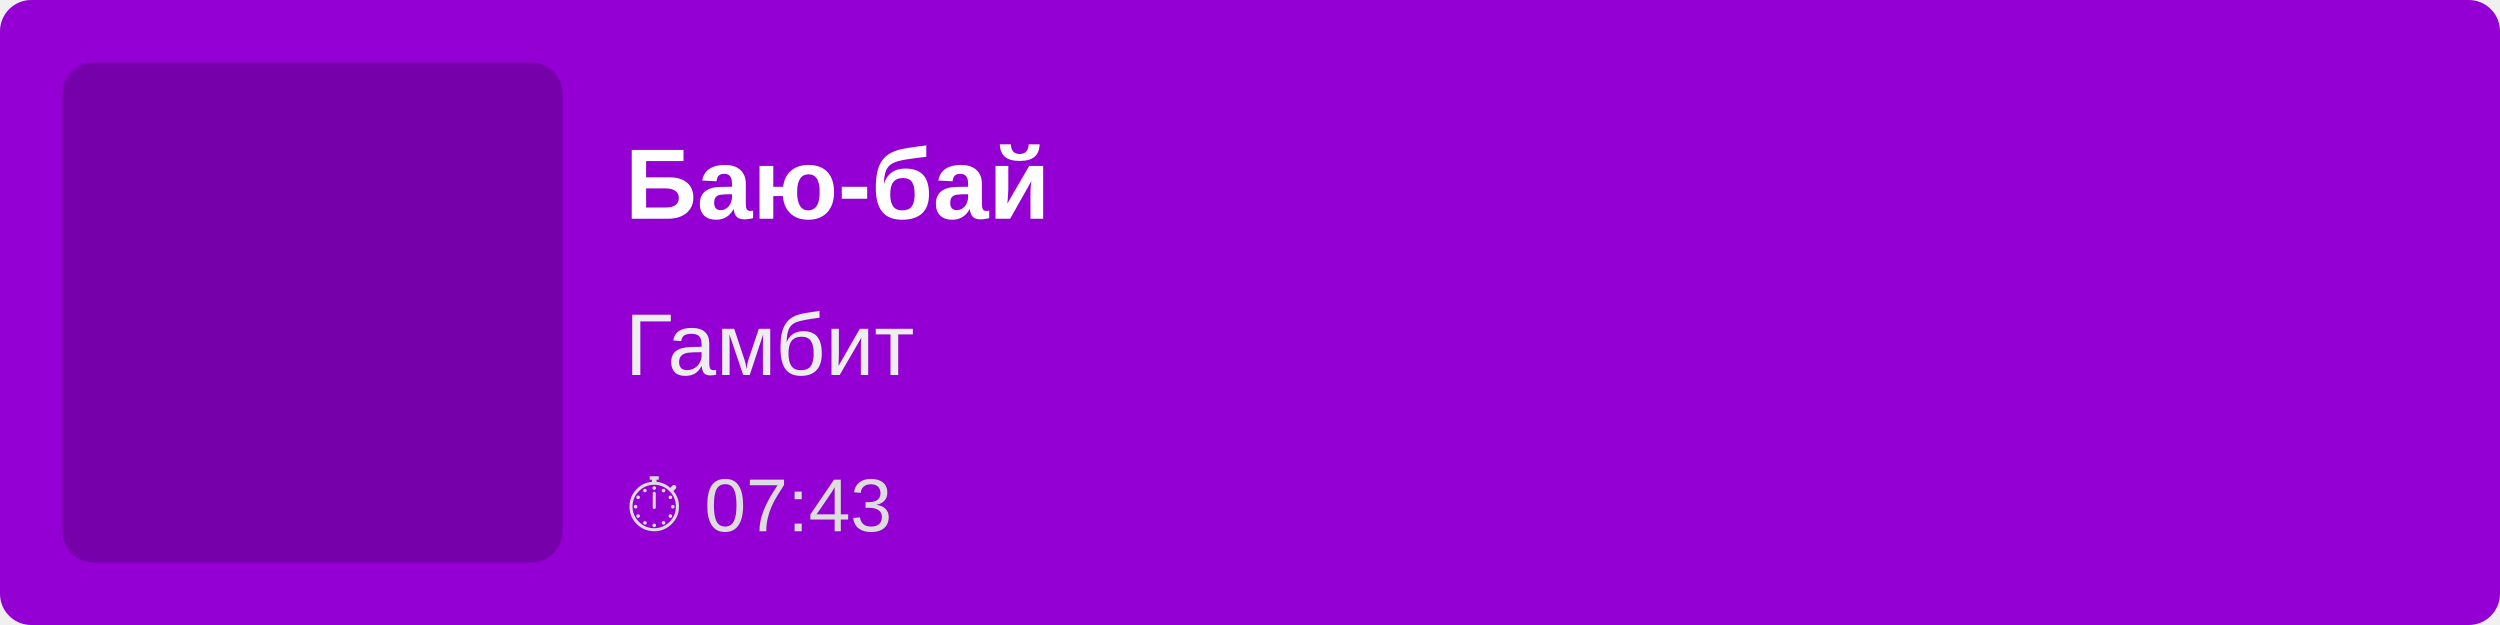
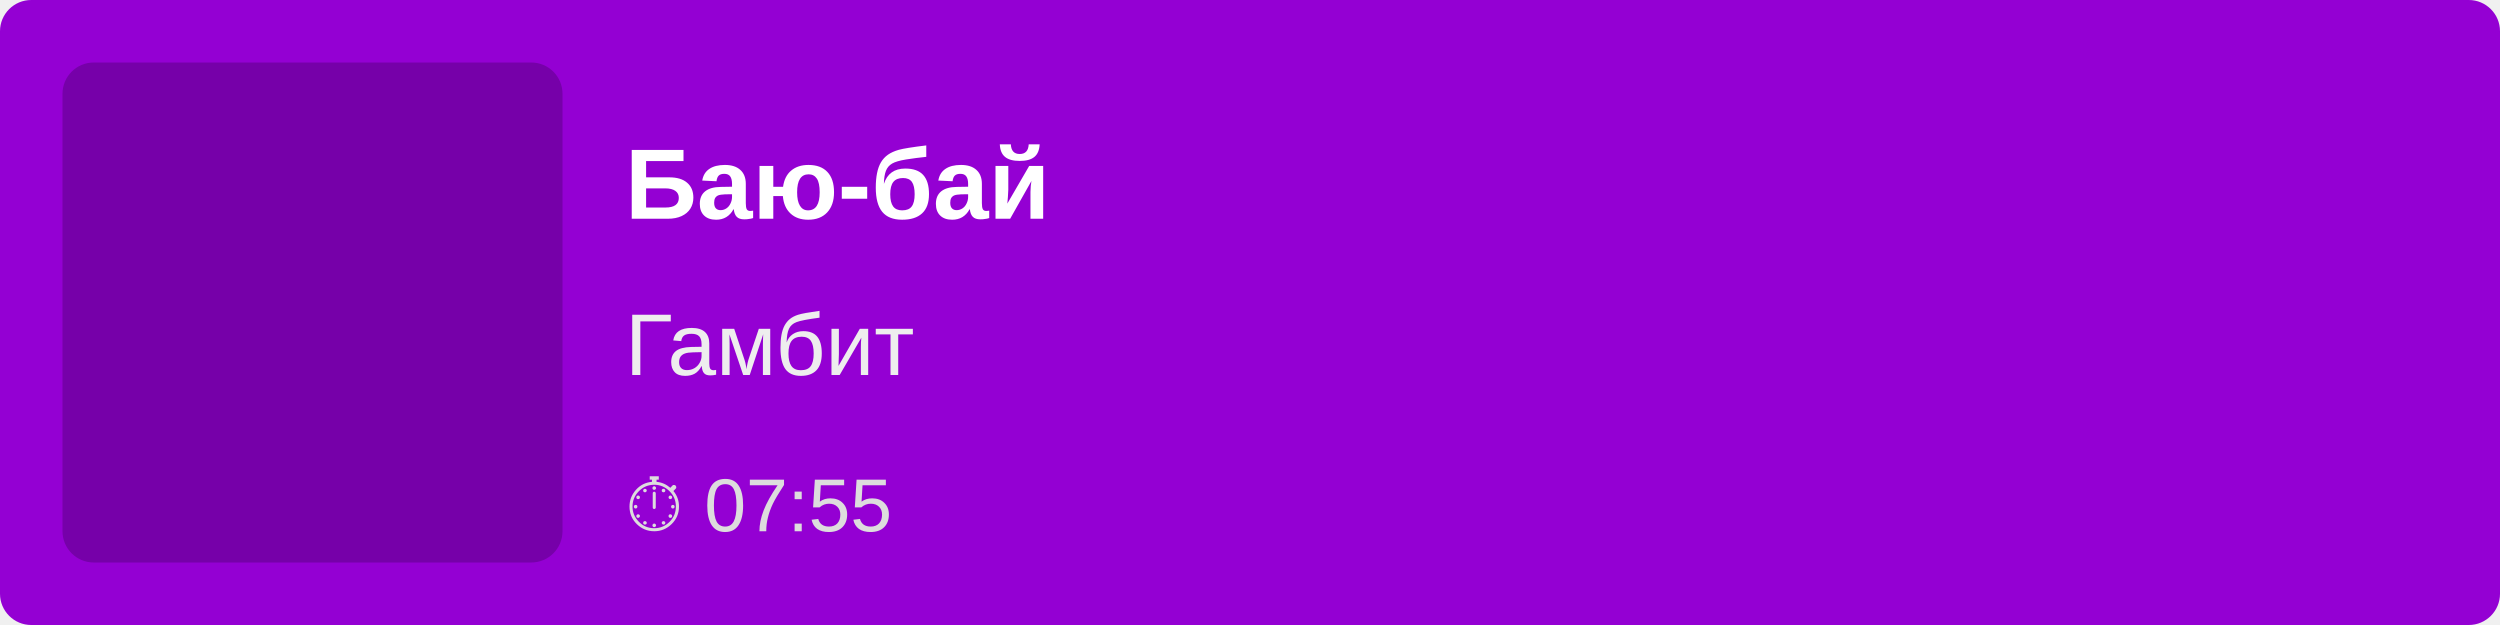
<svg xmlns="http://www.w3.org/2000/svg" width="400" height="100">
  <rect width="100%" height="100%" fill="#9400D3" rx="5" />
  <rect x="10" y="10" width="80" height="80" fill="rgba(0,0,0,0.2)" rx="5" />
  <text x="100" y="35" font-family="Arial, sans-serif" font-size="16" fill="white" font-weight="bold">
        Баю-бай
    </text>
  <text x="100" y="60" font-family="Arial, sans-serif" font-size="14" fill="#EEE">
        Гамбит
    </text>
  <text x="100" y="85" font-family="Arial, sans-serif" font-size="12" fill="#DDD">
-         ⏱ 07:43
+         ⏱ 07:55
    </text>
</svg>
